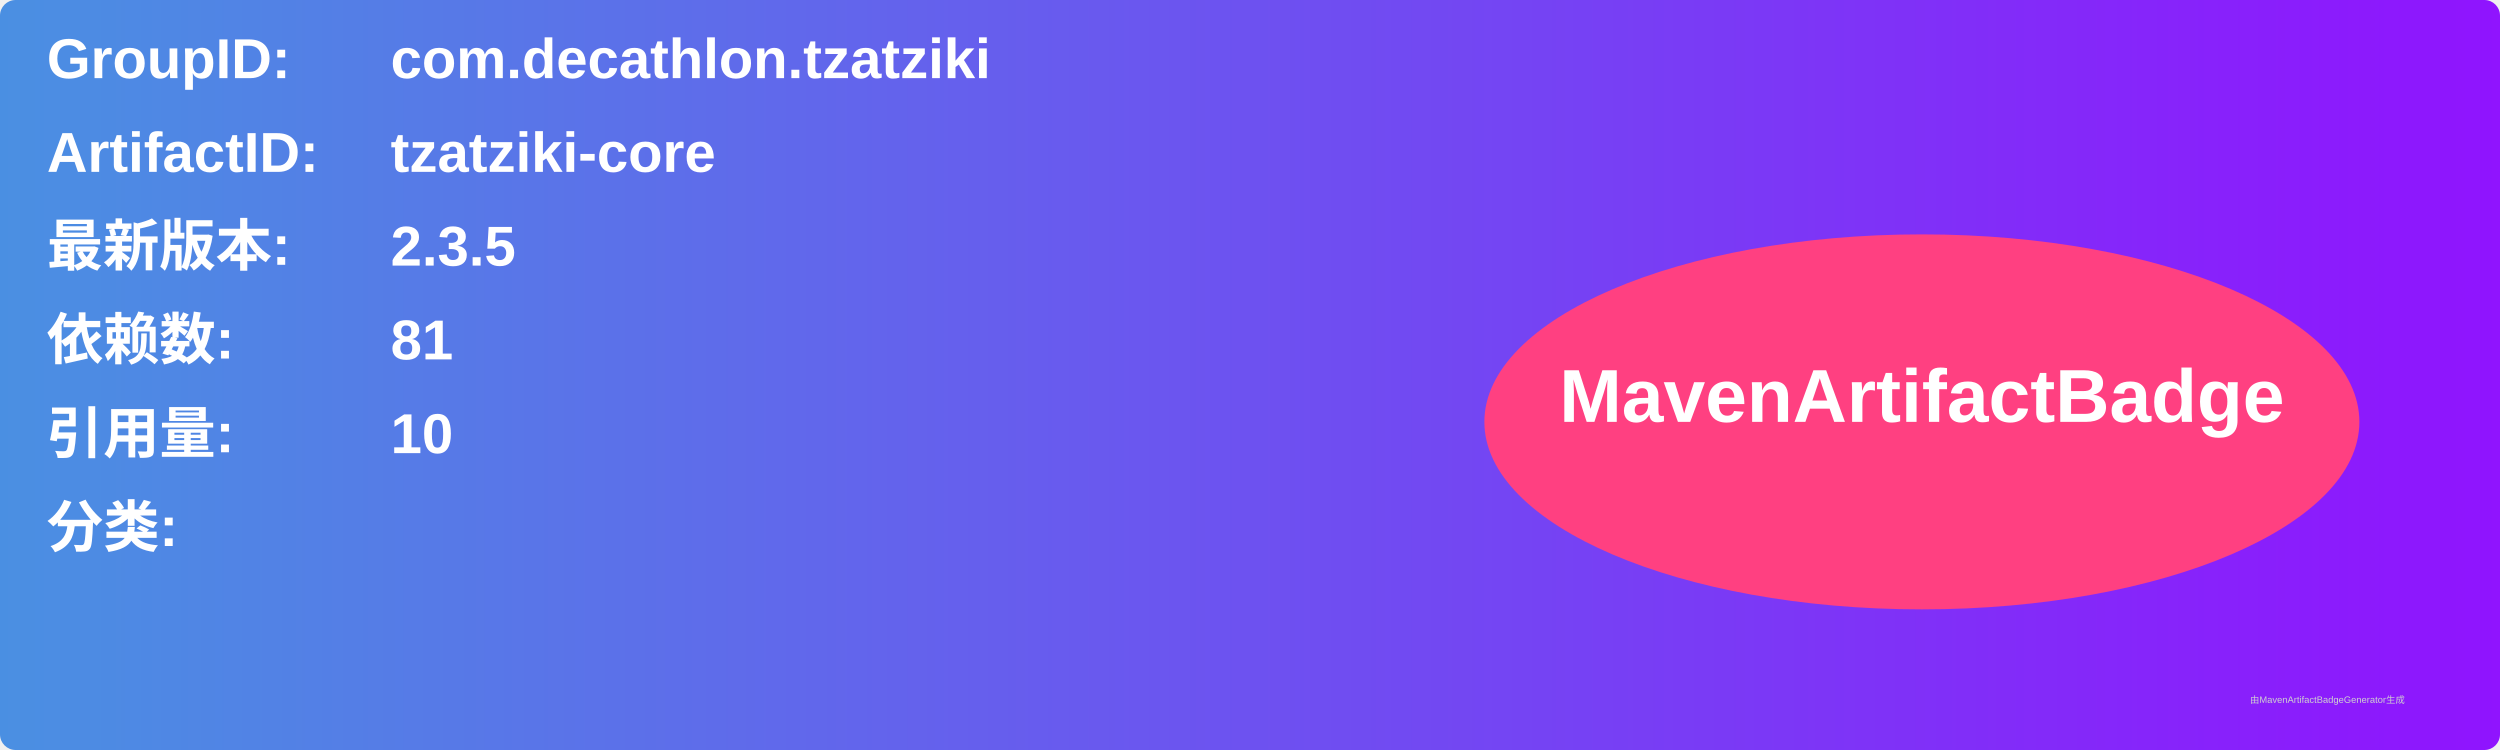
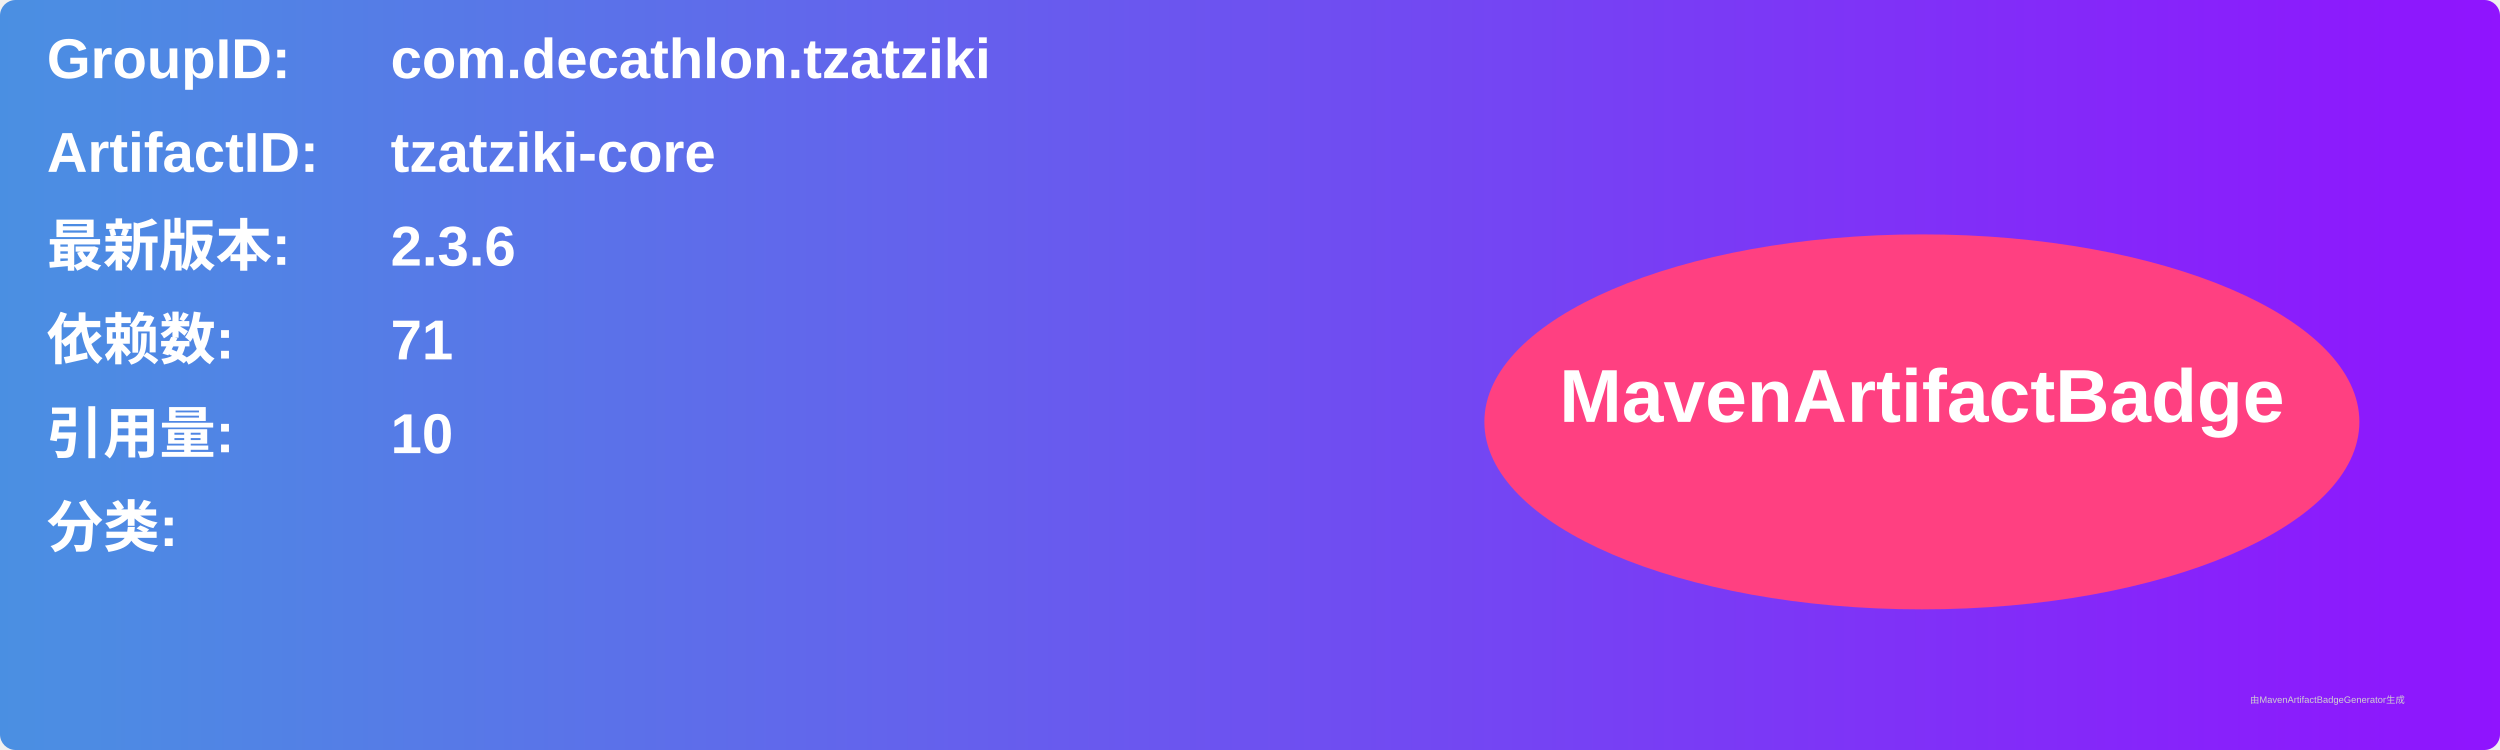
<svg xmlns="http://www.w3.org/2000/svg" width="800" height="240" viewBox="0 0 800 240">
  <linearGradient id="grad" x1="0%" y1="0%" x2="100%" y2="0%">
    <stop offset="0%" stop-color="#4a90e2" />
    <stop offset="100%" stop-color="#9013fe" />
  </linearGradient>
  <rect width="100%" height="100%" rx="5" ry="5" fill="url(#grad)" />
  <g transform="translate(15, 15)">
    <text x="0" y="10" font-family="Arial" font-size="18" fill="white" font-weight="bold" width="260">GroupID:</text>
    <text x="110" y="10" font-family="Arial" font-size="18" fill="white" font-weight="bold" width="460">com.decathlon.tzatziki</text>
    <text x="0" y="40" font-family="Arial" font-size="18" fill="white" font-weight="bold" width="260">ArtifactID:</text>
    <text x="110" y="40" font-family="Arial" font-size="18" fill="white" font-weight="bold" width="460">tzatziki-core</text>
    <text x="0" y="70" font-family="Arial" font-size="18" fill="white" font-weight="bold">最新版本:</text>
    <text x="110" y="70" font-family="Arial" font-size="18" fill="white" font-weight="bold">
-       <tspan font-weight="bold">2.3.5</tspan>
+       <tspan font-weight="bold">2.3.6</tspan>
    </text>
    <text x="0" y="100" font-family="Arial" font-size="18" fill="white" font-weight="bold">依赖数: </text>
    <text x="110" y="100" font-family="Arial" font-size="18" fill="white">
-       <tspan font-weight="bold">81</tspan>
+       <tspan font-weight="bold">71</tspan>
    </text>
    <text x="0" y="130" font-family="Arial" font-size="18" fill="white" font-weight="bold">引用量: </text>
    <text x="110" y="130" font-family="Arial" font-size="18" fill="white">
      <tspan font-weight="bold">10</tspan>
    </text>
    <text x="0" y="160" font-family="Arial" font-size="18" fill="white" font-weight="bold">分类:</text>
    <text x="10" y="190" font-family="Arial" font-size="10" fill="white">
      <tspan font-weight="bold" />
    </text>
    <ellipse cx="600" cy="120" rx="140" ry="60" fill="#ff4081" />
    <text x="600" y="120" text-anchor="middle" font-family="Arial" font-size="24" fill="white" font-weight="bold">MavenArtifactBadge</text>
  </g>
  <text x="720" y="225" font-family="Arial" font-size="3" fill="#d0d0d0">由MavenArtifactBadgeGenerator生成</text>
</svg>
